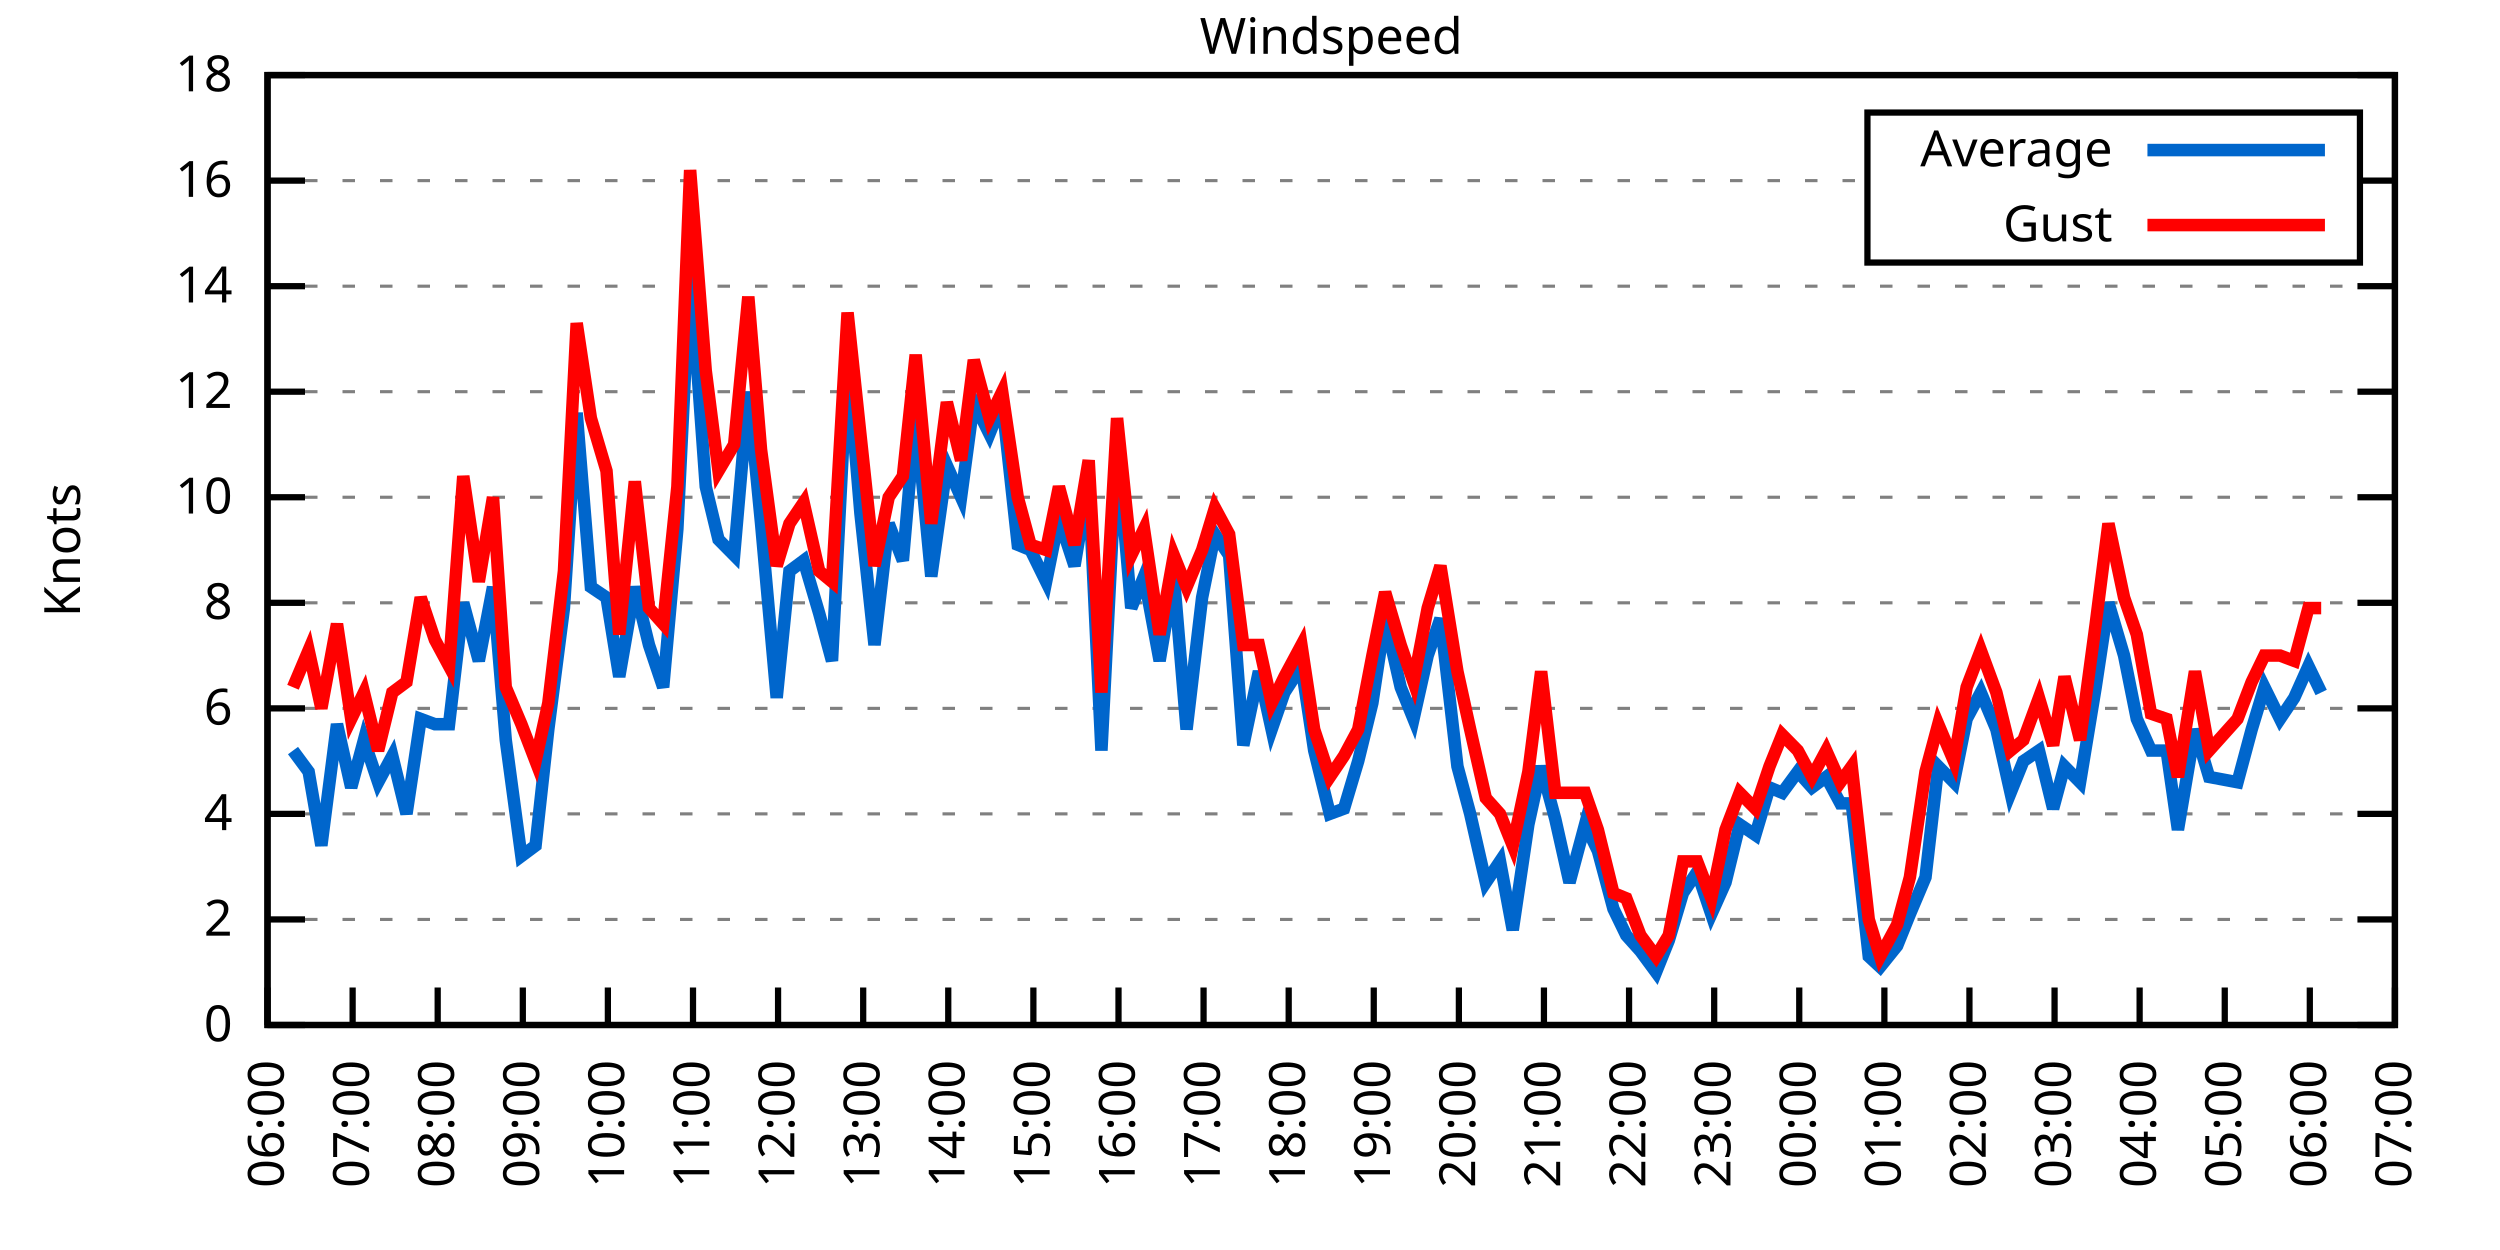
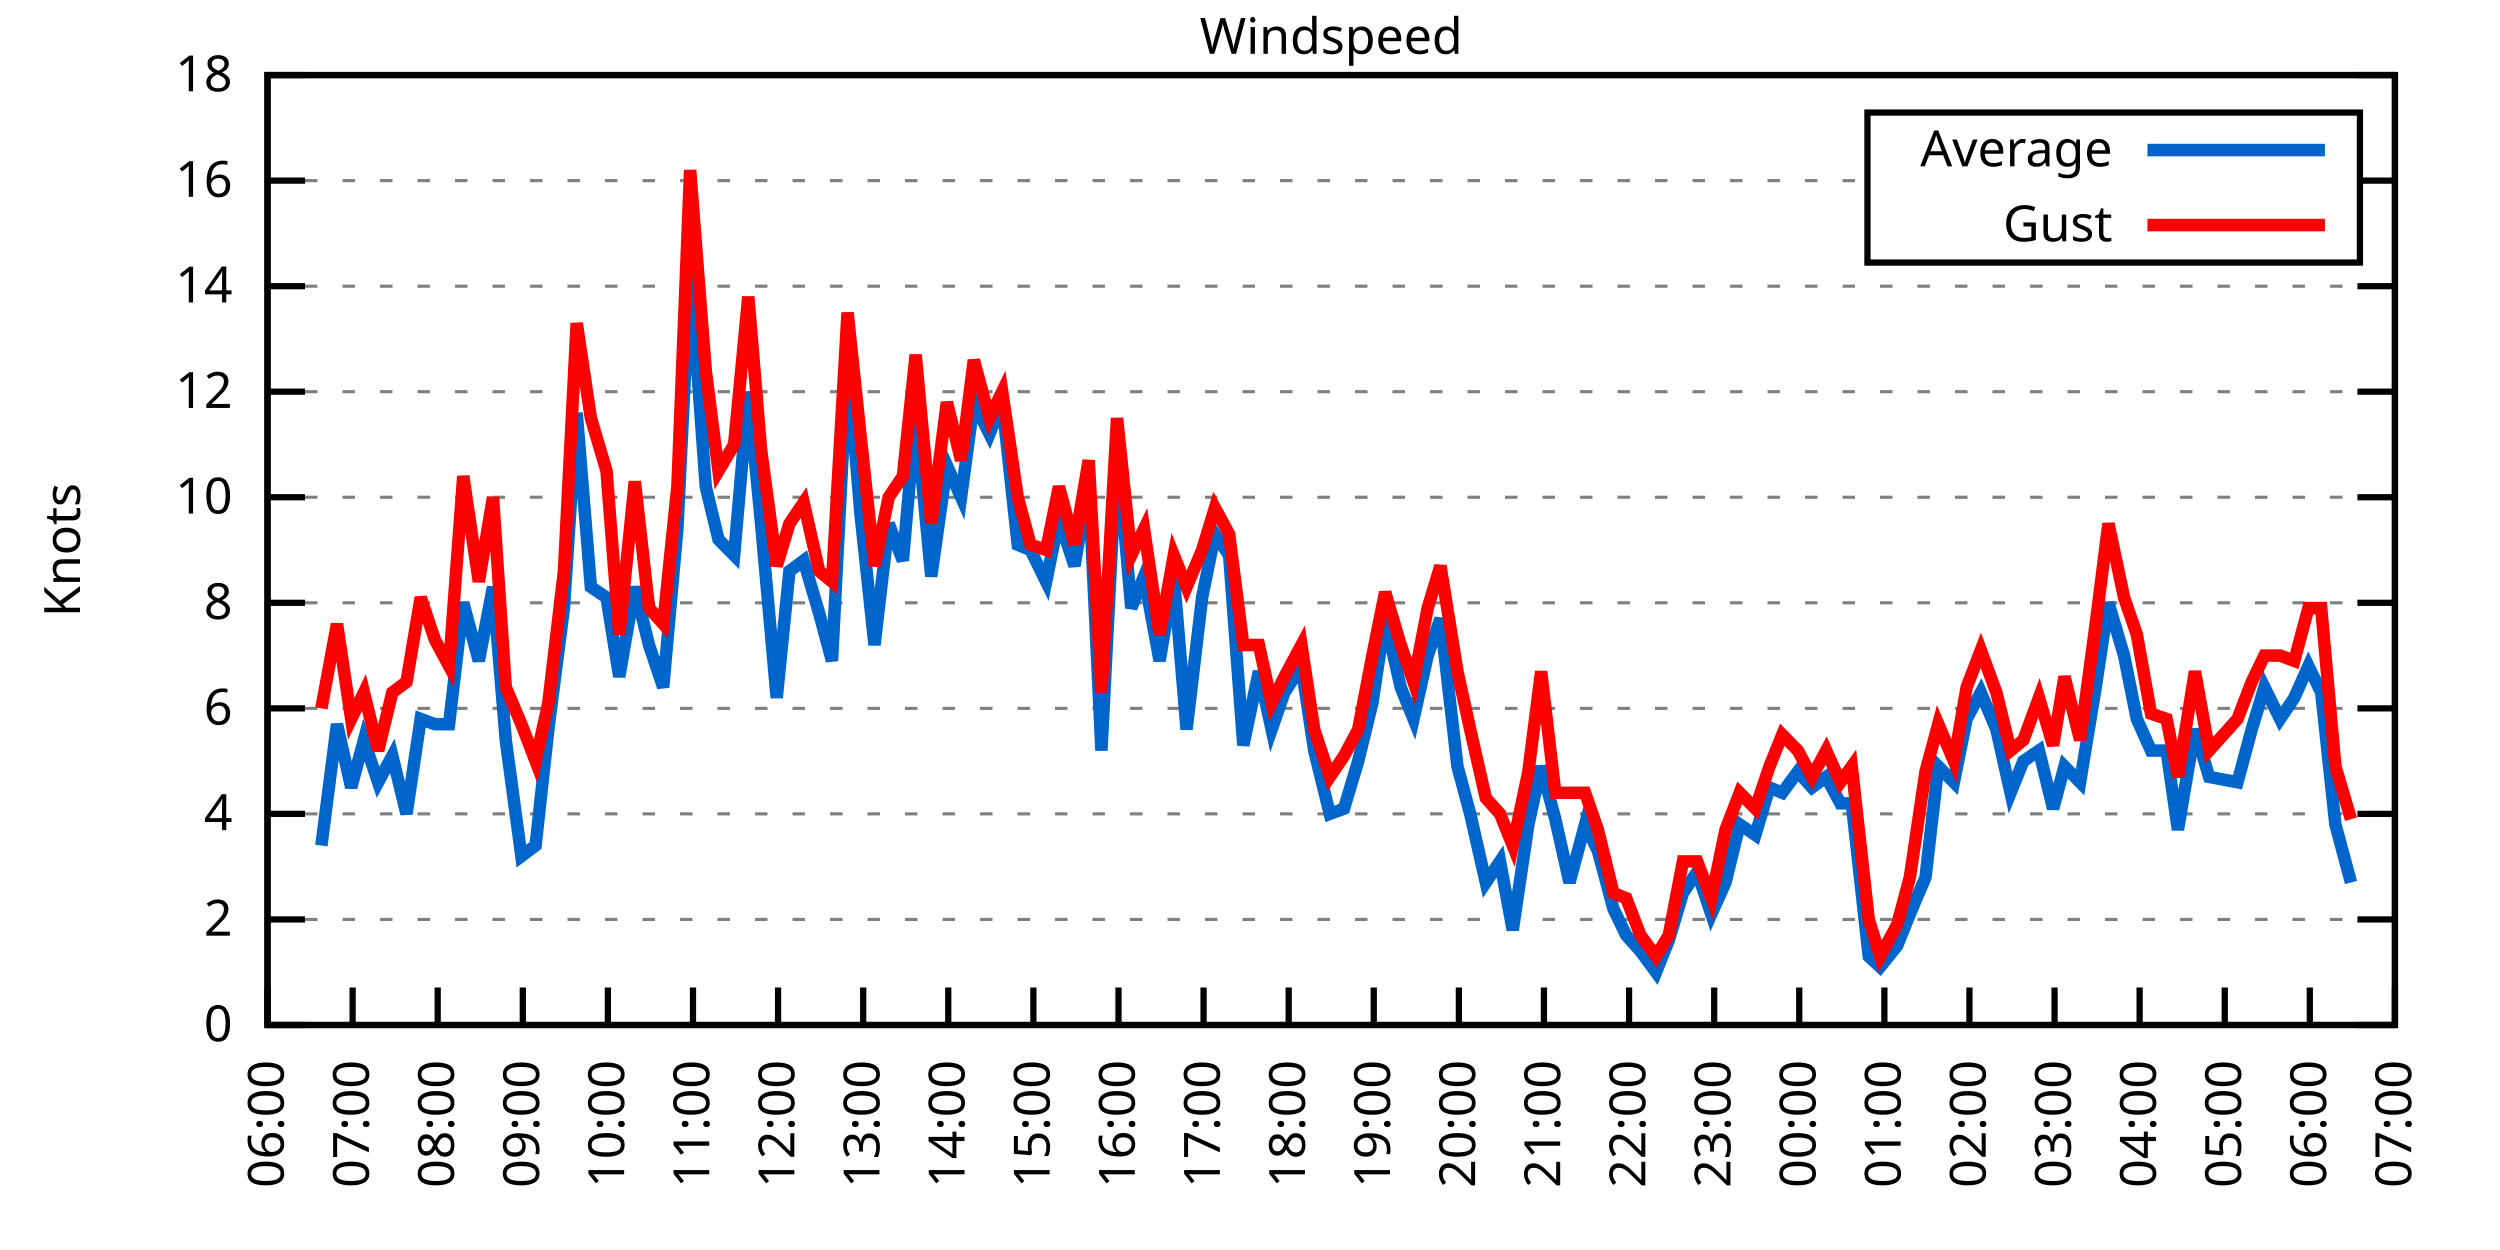
<svg xmlns="http://www.w3.org/2000/svg" xmlns:xlink="http://www.w3.org/1999/xlink" width="400" height="200" viewBox="0 0 400 200">
  <g id="gnuplot_canvas">
    <rect x="0" y="0" width="400" height="200" fill="none" />
    <defs>
      <circle id="gpDot" r="0.5" stroke-width="0.5" stroke="currentColor" />
      <path id="gpPt0" stroke-width="0.333" stroke="currentColor" d="M-1,0 h2 M0,-1 v2" />
      <path id="gpPt1" stroke-width="0.333" stroke="currentColor" d="M-1,-1 L1,1 M1,-1 L-1,1" />
      <path id="gpPt2" stroke-width="0.333" stroke="currentColor" d="M-1,0 L1,0 M0,-1 L0,1 M-1,-1 L1,1 M-1,1 L1,-1" />
      <rect id="gpPt3" stroke-width="0.333" stroke="currentColor" x="-1" y="-1" width="2" height="2" />
      <rect id="gpPt4" stroke-width="0.333" stroke="currentColor" fill="currentColor" x="-1" y="-1" width="2" height="2" />
      <circle id="gpPt5" stroke-width="0.333" stroke="currentColor" cx="0" cy="0" r="1" />
      <use xlink:href="#gpPt5" id="gpPt6" fill="currentColor" stroke="none" />
      <path id="gpPt7" stroke-width="0.333" stroke="currentColor" d="M0,-1.33 L-1.33,0.67 L1.33,0.67 z" />
      <use xlink:href="#gpPt7" id="gpPt8" fill="currentColor" stroke="none" />
      <use xlink:href="#gpPt7" id="gpPt9" stroke="currentColor" transform="rotate(180)" />
      <use xlink:href="#gpPt9" id="gpPt10" fill="currentColor" stroke="none" />
      <use xlink:href="#gpPt3" id="gpPt11" stroke="currentColor" transform="rotate(45)" />
      <use xlink:href="#gpPt11" id="gpPt12" fill="currentColor" stroke="none" />
      <path id="gpPt13" stroke-width="0.333" stroke="currentColor" d="M0,1.330 L1.265,0.411 L0.782,-1.067 L-0.782,-1.076 L-1.265,0.411 z" />
      <use xlink:href="#gpPt13" id="gpPt14" fill="currentColor" stroke="none" />
      <filter id="textbox" filterUnits="objectBoundingBox" x="0" y="0" height="1" width="1">
        <feFlood flood-color="white" flood-opacity="1" result="bgnd" />
        <feComposite in="SourceGraphic" in2="bgnd" operator="atop" />
      </filter>
      <filter id="greybox" filterUnits="objectBoundingBox" x="0" y="0" height="1" width="1">
        <feFlood flood-color="lightgrey" flood-opacity="1" result="grey" />
        <feComposite in="SourceGraphic" in2="grey" operator="atop" />
      </filter>
    </defs>
    <g fill="none" color="white" stroke="currentColor" stroke-width="1.00" stroke-linecap="butt" stroke-linejoin="miter">
</g>
    <g fill="none" color="black" stroke="currentColor" stroke-width="1.00" stroke-linecap="butt" stroke-linejoin="miter">
      <g stroke="none" shape-rendering="crispEdges">
        <polygon fill="rgb(255, 255, 255)" points="42.80,164.00 383.18,164.00 383.18,12.02 42.80,12.02 " />
      </g>
    </g>
    <g fill="none" color="black" stroke="currentColor" stroke-width="1.00" stroke-linecap="butt" stroke-linejoin="miter">
</g>
    <g fill="none" color="black" stroke="black" stroke-width="0.50" stroke-linecap="butt" stroke-linejoin="miter">
</g>
    <g fill="none" color="gray" stroke="currentColor" stroke-width="0.50" stroke-linecap="butt" stroke-linejoin="miter">
      <path stroke="gray" stroke-dasharray="2,4" class="gridline" d="M42.80,164.00 L383.19,164.00  " />
    </g>
    <g fill="none" color="gray" stroke="gray" stroke-width="1.00" stroke-linecap="butt" stroke-linejoin="miter">
</g>
    <g fill="none" color="black" stroke="currentColor" stroke-width="1.00" stroke-linecap="butt" stroke-linejoin="miter">
      <path stroke="black" d="M42.80,164.00 L48.80,164.00 M383.19,164.00 L377.19,164.00  " />
      <g transform="translate(37.20,166.60)" stroke="none" fill="black" font-family="Sans" font-size="8.00" text-anchor="end">
        <text>
          <tspan font-family="Sans"> 0</tspan>
        </text>
      </g>
    </g>
    <g fill="none" color="black" stroke="currentColor" stroke-width="1.00" stroke-linecap="butt" stroke-linejoin="miter">
</g>
    <g fill="none" color="black" stroke="black" stroke-width="0.50" stroke-linecap="butt" stroke-linejoin="miter">
</g>
    <g fill="none" color="gray" stroke="currentColor" stroke-width="0.50" stroke-linecap="butt" stroke-linejoin="miter">
      <path stroke="gray" stroke-dasharray="2,4" class="gridline" d="M42.80,147.11 L383.19,147.11  " />
    </g>
    <g fill="none" color="gray" stroke="gray" stroke-width="1.00" stroke-linecap="butt" stroke-linejoin="miter">
</g>
    <g fill="none" color="black" stroke="currentColor" stroke-width="1.00" stroke-linecap="butt" stroke-linejoin="miter">
      <path stroke="black" d="M42.80,147.11 L48.80,147.11 M383.19,147.11 L377.19,147.11  " />
      <g transform="translate(37.20,149.71)" stroke="none" fill="black" font-family="Sans" font-size="8.00" text-anchor="end">
        <text>
          <tspan font-family="Sans"> 2</tspan>
        </text>
      </g>
    </g>
    <g fill="none" color="black" stroke="currentColor" stroke-width="1.00" stroke-linecap="butt" stroke-linejoin="miter">
</g>
    <g fill="none" color="black" stroke="black" stroke-width="0.50" stroke-linecap="butt" stroke-linejoin="miter">
</g>
    <g fill="none" color="gray" stroke="currentColor" stroke-width="0.50" stroke-linecap="butt" stroke-linejoin="miter">
      <path stroke="gray" stroke-dasharray="2,4" class="gridline" d="M42.80,130.22 L383.19,130.22  " />
    </g>
    <g fill="none" color="gray" stroke="gray" stroke-width="1.00" stroke-linecap="butt" stroke-linejoin="miter">
</g>
    <g fill="none" color="black" stroke="currentColor" stroke-width="1.00" stroke-linecap="butt" stroke-linejoin="miter">
      <path stroke="black" d="M42.80,130.22 L48.80,130.22 M383.19,130.22 L377.19,130.22  " />
      <g transform="translate(37.20,132.82)" stroke="none" fill="black" font-family="Sans" font-size="8.00" text-anchor="end">
        <text>
          <tspan font-family="Sans"> 4</tspan>
        </text>
      </g>
    </g>
    <g fill="none" color="black" stroke="currentColor" stroke-width="1.00" stroke-linecap="butt" stroke-linejoin="miter">
</g>
    <g fill="none" color="black" stroke="black" stroke-width="0.50" stroke-linecap="butt" stroke-linejoin="miter">
</g>
    <g fill="none" color="gray" stroke="currentColor" stroke-width="0.50" stroke-linecap="butt" stroke-linejoin="miter">
      <path stroke="gray" stroke-dasharray="2,4" class="gridline" d="M42.80,113.34 L383.19,113.34  " />
    </g>
    <g fill="none" color="gray" stroke="gray" stroke-width="1.00" stroke-linecap="butt" stroke-linejoin="miter">
</g>
    <g fill="none" color="black" stroke="currentColor" stroke-width="1.00" stroke-linecap="butt" stroke-linejoin="miter">
      <path stroke="black" d="M42.80,113.34 L48.80,113.34 M383.19,113.34 L377.19,113.34  " />
      <g transform="translate(37.20,115.94)" stroke="none" fill="black" font-family="Sans" font-size="8.00" text-anchor="end">
        <text>
          <tspan font-family="Sans"> 6</tspan>
        </text>
      </g>
    </g>
    <g fill="none" color="black" stroke="currentColor" stroke-width="1.00" stroke-linecap="butt" stroke-linejoin="miter">
</g>
    <g fill="none" color="black" stroke="black" stroke-width="0.50" stroke-linecap="butt" stroke-linejoin="miter">
</g>
    <g fill="none" color="gray" stroke="currentColor" stroke-width="0.50" stroke-linecap="butt" stroke-linejoin="miter">
      <path stroke="gray" stroke-dasharray="2,4" class="gridline" d="M42.80,96.45 L383.19,96.45  " />
    </g>
    <g fill="none" color="gray" stroke="gray" stroke-width="1.00" stroke-linecap="butt" stroke-linejoin="miter">
</g>
    <g fill="none" color="black" stroke="currentColor" stroke-width="1.00" stroke-linecap="butt" stroke-linejoin="miter">
      <path stroke="black" d="M42.80,96.45 L48.80,96.45 M383.19,96.45 L377.19,96.45  " />
      <g transform="translate(37.20,99.05)" stroke="none" fill="black" font-family="Sans" font-size="8.00" text-anchor="end">
        <text>
          <tspan font-family="Sans"> 8</tspan>
        </text>
      </g>
    </g>
    <g fill="none" color="black" stroke="currentColor" stroke-width="1.00" stroke-linecap="butt" stroke-linejoin="miter">
</g>
    <g fill="none" color="black" stroke="black" stroke-width="0.50" stroke-linecap="butt" stroke-linejoin="miter">
</g>
    <g fill="none" color="gray" stroke="currentColor" stroke-width="0.50" stroke-linecap="butt" stroke-linejoin="miter">
      <path stroke="gray" stroke-dasharray="2,4" class="gridline" d="M42.80,79.56 L383.19,79.56  " />
    </g>
    <g fill="none" color="gray" stroke="gray" stroke-width="1.00" stroke-linecap="butt" stroke-linejoin="miter">
</g>
    <g fill="none" color="black" stroke="currentColor" stroke-width="1.00" stroke-linecap="butt" stroke-linejoin="miter">
      <path stroke="black" d="M42.80,79.56 L48.80,79.56 M383.19,79.56 L377.19,79.56  " />
      <g transform="translate(37.20,82.16)" stroke="none" fill="black" font-family="Sans" font-size="8.00" text-anchor="end">
        <text>
          <tspan font-family="Sans"> 10</tspan>
        </text>
      </g>
    </g>
    <g fill="none" color="black" stroke="currentColor" stroke-width="1.00" stroke-linecap="butt" stroke-linejoin="miter">
</g>
    <g fill="none" color="black" stroke="black" stroke-width="0.50" stroke-linecap="butt" stroke-linejoin="miter">
</g>
    <g fill="none" color="gray" stroke="currentColor" stroke-width="0.50" stroke-linecap="butt" stroke-linejoin="miter">
      <path stroke="gray" stroke-dasharray="2,4" class="gridline" d="M42.80,62.67 L383.19,62.67  " />
    </g>
    <g fill="none" color="gray" stroke="gray" stroke-width="1.00" stroke-linecap="butt" stroke-linejoin="miter">
</g>
    <g fill="none" color="black" stroke="currentColor" stroke-width="1.00" stroke-linecap="butt" stroke-linejoin="miter">
      <path stroke="black" d="M42.80,62.67 L48.80,62.67 M383.19,62.67 L377.19,62.67  " />
      <g transform="translate(37.20,65.27)" stroke="none" fill="black" font-family="Sans" font-size="8.00" text-anchor="end">
        <text>
          <tspan font-family="Sans"> 12</tspan>
        </text>
      </g>
    </g>
    <g fill="none" color="black" stroke="currentColor" stroke-width="1.00" stroke-linecap="butt" stroke-linejoin="miter">
</g>
    <g fill="none" color="black" stroke="black" stroke-width="0.50" stroke-linecap="butt" stroke-linejoin="miter">
</g>
    <g fill="none" color="gray" stroke="currentColor" stroke-width="0.50" stroke-linecap="butt" stroke-linejoin="miter">
      <path stroke="gray" stroke-dasharray="2,4" class="gridline" d="M42.80,45.79 L383.19,45.79  " />
    </g>
    <g fill="none" color="gray" stroke="gray" stroke-width="1.00" stroke-linecap="butt" stroke-linejoin="miter">
</g>
    <g fill="none" color="black" stroke="currentColor" stroke-width="1.00" stroke-linecap="butt" stroke-linejoin="miter">
      <path stroke="black" d="M42.80,45.79 L48.80,45.79 M383.19,45.79 L377.19,45.79  " />
      <g transform="translate(37.20,48.39)" stroke="none" fill="black" font-family="Sans" font-size="8.00" text-anchor="end">
        <text>
          <tspan font-family="Sans"> 14</tspan>
        </text>
      </g>
    </g>
    <g fill="none" color="black" stroke="currentColor" stroke-width="1.00" stroke-linecap="butt" stroke-linejoin="miter">
</g>
    <g fill="none" color="black" stroke="black" stroke-width="0.50" stroke-linecap="butt" stroke-linejoin="miter">
</g>
    <g fill="none" color="gray" stroke="currentColor" stroke-width="0.50" stroke-linecap="butt" stroke-linejoin="miter">
      <path stroke="gray" stroke-dasharray="2,4" class="gridline" d="M42.80,28.90 L298.79,28.90 M377.59,28.90 L383.19,28.90  " />
    </g>
    <g fill="none" color="gray" stroke="gray" stroke-width="1.00" stroke-linecap="butt" stroke-linejoin="miter">
</g>
    <g fill="none" color="black" stroke="currentColor" stroke-width="1.00" stroke-linecap="butt" stroke-linejoin="miter">
      <path stroke="black" d="M42.80,28.90 L48.80,28.90 M383.19,28.90 L377.19,28.90  " />
      <g transform="translate(37.20,31.50)" stroke="none" fill="black" font-family="Sans" font-size="8.00" text-anchor="end">
        <text>
          <tspan font-family="Sans"> 16</tspan>
        </text>
      </g>
    </g>
    <g fill="none" color="black" stroke="currentColor" stroke-width="1.00" stroke-linecap="butt" stroke-linejoin="miter">
</g>
    <g fill="none" color="black" stroke="black" stroke-width="0.50" stroke-linecap="butt" stroke-linejoin="miter">
</g>
    <g fill="none" color="gray" stroke="currentColor" stroke-width="0.50" stroke-linecap="butt" stroke-linejoin="miter">
      <path stroke="gray" stroke-dasharray="2,4" class="gridline" d="M42.80,12.01 L383.19,12.01  " />
    </g>
    <g fill="none" color="gray" stroke="gray" stroke-width="1.00" stroke-linecap="butt" stroke-linejoin="miter">
</g>
    <g fill="none" color="black" stroke="currentColor" stroke-width="1.00" stroke-linecap="butt" stroke-linejoin="miter">
      <path stroke="black" d="M42.80,12.01 L48.80,12.01 M383.19,12.01 L377.19,12.01  " />
      <g transform="translate(37.20,14.61)" stroke="none" fill="black" font-family="Sans" font-size="8.00" text-anchor="end">
        <text>
          <tspan font-family="Sans"> 18</tspan>
        </text>
      </g>
    </g>
    <g fill="none" color="black" stroke="currentColor" stroke-width="1.00" stroke-linecap="butt" stroke-linejoin="miter">
      <path stroke="black" d="M42.80,164.00 L42.80,158.00  " />
      <g transform="translate(45.40,169.60) rotate(270.00)" stroke="none" fill="black" font-family="Sans" font-size="8.00" text-anchor="end">
        <text>
          <tspan font-family="Sans">06:00</tspan>
        </text>
      </g>
    </g>
    <g fill="none" color="black" stroke="currentColor" stroke-width="1.00" stroke-linecap="butt" stroke-linejoin="miter">
      <path stroke="black" d="M56.42,164.00 L56.42,158.00  " />
      <g transform="translate(59.02,169.60) rotate(270.00)" stroke="none" fill="black" font-family="Sans" font-size="8.00" text-anchor="end">
        <text>
          <tspan font-family="Sans">07:00</tspan>
        </text>
      </g>
    </g>
    <g fill="none" color="black" stroke="currentColor" stroke-width="1.00" stroke-linecap="butt" stroke-linejoin="miter">
      <path stroke="black" d="M70.03,164.00 L70.03,158.00  " />
      <g transform="translate(72.63,169.60) rotate(270.00)" stroke="none" fill="black" font-family="Sans" font-size="8.00" text-anchor="end">
        <text>
          <tspan font-family="Sans">08:00</tspan>
        </text>
      </g>
    </g>
    <g fill="none" color="black" stroke="currentColor" stroke-width="1.00" stroke-linecap="butt" stroke-linejoin="miter">
      <path stroke="black" d="M83.65,164.00 L83.65,158.00  " />
      <g transform="translate(86.25,169.60) rotate(270.00)" stroke="none" fill="black" font-family="Sans" font-size="8.00" text-anchor="end">
        <text>
          <tspan font-family="Sans">09:00</tspan>
        </text>
      </g>
    </g>
    <g fill="none" color="black" stroke="currentColor" stroke-width="1.00" stroke-linecap="butt" stroke-linejoin="miter">
      <path stroke="black" d="M97.26,164.00 L97.26,158.00  " />
      <g transform="translate(99.86,169.60) rotate(270.00)" stroke="none" fill="black" font-family="Sans" font-size="8.00" text-anchor="end">
        <text>
          <tspan font-family="Sans">10:00</tspan>
        </text>
      </g>
    </g>
    <g fill="none" color="black" stroke="currentColor" stroke-width="1.00" stroke-linecap="butt" stroke-linejoin="miter">
      <path stroke="black" d="M110.88,164.00 L110.88,158.00  " />
      <g transform="translate(113.48,169.60) rotate(270.00)" stroke="none" fill="black" font-family="Sans" font-size="8.00" text-anchor="end">
        <text>
          <tspan font-family="Sans">11:00</tspan>
        </text>
      </g>
    </g>
    <g fill="none" color="black" stroke="currentColor" stroke-width="1.00" stroke-linecap="butt" stroke-linejoin="miter">
      <path stroke="black" d="M124.49,164.00 L124.49,158.00  " />
      <g transform="translate(127.09,169.60) rotate(270.00)" stroke="none" fill="black" font-family="Sans" font-size="8.00" text-anchor="end">
        <text>
          <tspan font-family="Sans">12:00</tspan>
        </text>
      </g>
    </g>
    <g fill="none" color="black" stroke="currentColor" stroke-width="1.00" stroke-linecap="butt" stroke-linejoin="miter">
      <path stroke="black" d="M138.11,164.00 L138.11,158.00  " />
      <g transform="translate(140.71,169.60) rotate(270.00)" stroke="none" fill="black" font-family="Sans" font-size="8.00" text-anchor="end">
        <text>
          <tspan font-family="Sans">13:00</tspan>
        </text>
      </g>
    </g>
    <g fill="none" color="black" stroke="currentColor" stroke-width="1.00" stroke-linecap="butt" stroke-linejoin="miter">
      <path stroke="black" d="M151.72,164.00 L151.72,158.00  " />
      <g transform="translate(154.32,169.60) rotate(270.00)" stroke="none" fill="black" font-family="Sans" font-size="8.00" text-anchor="end">
        <text>
          <tspan font-family="Sans">14:00</tspan>
        </text>
      </g>
    </g>
    <g fill="none" color="black" stroke="currentColor" stroke-width="1.00" stroke-linecap="butt" stroke-linejoin="miter">
      <path stroke="black" d="M165.34,164.00 L165.34,158.00  " />
      <g transform="translate(167.94,169.60) rotate(270.00)" stroke="none" fill="black" font-family="Sans" font-size="8.00" text-anchor="end">
        <text>
          <tspan font-family="Sans">15:00</tspan>
        </text>
      </g>
    </g>
    <g fill="none" color="black" stroke="currentColor" stroke-width="1.00" stroke-linecap="butt" stroke-linejoin="miter">
      <path stroke="black" d="M178.96,164.00 L178.96,158.00  " />
      <g transform="translate(181.56,169.60) rotate(270.00)" stroke="none" fill="black" font-family="Sans" font-size="8.00" text-anchor="end">
        <text>
          <tspan font-family="Sans">16:00</tspan>
        </text>
      </g>
    </g>
    <g fill="none" color="black" stroke="currentColor" stroke-width="1.00" stroke-linecap="butt" stroke-linejoin="miter">
      <path stroke="black" d="M192.57,164.00 L192.57,158.00  " />
      <g transform="translate(195.17,169.60) rotate(270.00)" stroke="none" fill="black" font-family="Sans" font-size="8.00" text-anchor="end">
        <text>
          <tspan font-family="Sans">17:00</tspan>
        </text>
      </g>
    </g>
    <g fill="none" color="black" stroke="currentColor" stroke-width="1.00" stroke-linecap="butt" stroke-linejoin="miter">
      <path stroke="black" d="M206.19,164.00 L206.19,158.00  " />
      <g transform="translate(208.79,169.60) rotate(270.00)" stroke="none" fill="black" font-family="Sans" font-size="8.00" text-anchor="end">
        <text>
          <tspan font-family="Sans">18:00</tspan>
        </text>
      </g>
    </g>
    <g fill="none" color="black" stroke="currentColor" stroke-width="1.00" stroke-linecap="butt" stroke-linejoin="miter">
      <path stroke="black" d="M219.80,164.00 L219.80,158.00  " />
      <g transform="translate(222.40,169.60) rotate(270.00)" stroke="none" fill="black" font-family="Sans" font-size="8.00" text-anchor="end">
        <text>
          <tspan font-family="Sans">19:00</tspan>
        </text>
      </g>
    </g>
    <g fill="none" color="black" stroke="currentColor" stroke-width="1.00" stroke-linecap="butt" stroke-linejoin="miter">
      <path stroke="black" d="M233.42,164.00 L233.42,158.00  " />
      <g transform="translate(236.02,169.60) rotate(270.00)" stroke="none" fill="black" font-family="Sans" font-size="8.00" text-anchor="end">
        <text>
          <tspan font-family="Sans">20:00</tspan>
        </text>
      </g>
    </g>
    <g fill="none" color="black" stroke="currentColor" stroke-width="1.00" stroke-linecap="butt" stroke-linejoin="miter">
      <path stroke="black" d="M247.03,164.00 L247.03,158.00  " />
      <g transform="translate(249.63,169.60) rotate(270.00)" stroke="none" fill="black" font-family="Sans" font-size="8.00" text-anchor="end">
        <text>
          <tspan font-family="Sans">21:00</tspan>
        </text>
      </g>
    </g>
    <g fill="none" color="black" stroke="currentColor" stroke-width="1.00" stroke-linecap="butt" stroke-linejoin="miter">
      <path stroke="black" d="M260.65,164.00 L260.65,158.00  " />
      <g transform="translate(263.25,169.60) rotate(270.00)" stroke="none" fill="black" font-family="Sans" font-size="8.00" text-anchor="end">
        <text>
          <tspan font-family="Sans">22:00</tspan>
        </text>
      </g>
    </g>
    <g fill="none" color="black" stroke="currentColor" stroke-width="1.00" stroke-linecap="butt" stroke-linejoin="miter">
      <path stroke="black" d="M274.27,164.00 L274.27,158.00  " />
      <g transform="translate(276.87,169.60) rotate(270.00)" stroke="none" fill="black" font-family="Sans" font-size="8.00" text-anchor="end">
        <text>
          <tspan font-family="Sans">23:00</tspan>
        </text>
      </g>
    </g>
    <g fill="none" color="black" stroke="currentColor" stroke-width="1.00" stroke-linecap="butt" stroke-linejoin="miter">
      <path stroke="black" d="M287.88,164.00 L287.88,158.00  " />
      <g transform="translate(290.48,169.60) rotate(270.00)" stroke="none" fill="black" font-family="Sans" font-size="8.00" text-anchor="end">
        <text>
          <tspan font-family="Sans">00:00</tspan>
        </text>
      </g>
    </g>
    <g fill="none" color="black" stroke="currentColor" stroke-width="1.00" stroke-linecap="butt" stroke-linejoin="miter">
      <path stroke="black" d="M301.50,164.00 L301.50,158.00  " />
      <g transform="translate(304.10,169.60) rotate(270.00)" stroke="none" fill="black" font-family="Sans" font-size="8.00" text-anchor="end">
        <text>
          <tspan font-family="Sans">01:00</tspan>
        </text>
      </g>
    </g>
    <g fill="none" color="black" stroke="currentColor" stroke-width="1.00" stroke-linecap="butt" stroke-linejoin="miter">
      <path stroke="black" d="M315.11,164.00 L315.11,158.00  " />
      <g transform="translate(317.71,169.60) rotate(270.00)" stroke="none" fill="black" font-family="Sans" font-size="8.00" text-anchor="end">
        <text>
          <tspan font-family="Sans">02:00</tspan>
        </text>
      </g>
    </g>
    <g fill="none" color="black" stroke="currentColor" stroke-width="1.00" stroke-linecap="butt" stroke-linejoin="miter">
      <path stroke="black" d="M328.73,164.00 L328.73,158.00  " />
      <g transform="translate(331.33,169.60) rotate(270.00)" stroke="none" fill="black" font-family="Sans" font-size="8.00" text-anchor="end">
        <text>
          <tspan font-family="Sans">03:00</tspan>
        </text>
      </g>
    </g>
    <g fill="none" color="black" stroke="currentColor" stroke-width="1.00" stroke-linecap="butt" stroke-linejoin="miter">
      <path stroke="black" d="M342.34,164.00 L342.34,158.00  " />
      <g transform="translate(344.94,169.60) rotate(270.00)" stroke="none" fill="black" font-family="Sans" font-size="8.00" text-anchor="end">
        <text>
          <tspan font-family="Sans">04:00</tspan>
        </text>
      </g>
    </g>
    <g fill="none" color="black" stroke="currentColor" stroke-width="1.00" stroke-linecap="butt" stroke-linejoin="miter">
      <path stroke="black" d="M355.96,164.00 L355.96,158.00  " />
      <g transform="translate(358.56,169.60) rotate(270.00)" stroke="none" fill="black" font-family="Sans" font-size="8.00" text-anchor="end">
        <text>
          <tspan font-family="Sans">05:00</tspan>
        </text>
      </g>
    </g>
    <g fill="none" color="black" stroke="currentColor" stroke-width="1.00" stroke-linecap="butt" stroke-linejoin="miter">
      <path stroke="black" d="M369.57,164.00 L369.57,158.00  " />
      <g transform="translate(372.17,169.60) rotate(270.00)" stroke="none" fill="black" font-family="Sans" font-size="8.00" text-anchor="end">
        <text>
          <tspan font-family="Sans">06:00</tspan>
        </text>
      </g>
    </g>
    <g fill="none" color="black" stroke="currentColor" stroke-width="1.00" stroke-linecap="butt" stroke-linejoin="miter">
      <path stroke="black" d="M383.19,164.00 L383.19,158.00  " />
      <g transform="translate(385.79,169.60) rotate(270.00)" stroke="none" fill="black" font-family="Sans" font-size="8.00" text-anchor="end">
        <text>
          <tspan font-family="Sans">07:00</tspan>
        </text>
      </g>
    </g>
    <g fill="none" color="black" stroke="currentColor" stroke-width="1.00" stroke-linecap="butt" stroke-linejoin="miter">
</g>
    <g fill="none" color="black" stroke="currentColor" stroke-width="1.00" stroke-linecap="butt" stroke-linejoin="miter">
      <path stroke="black" d="M42.80,12.01 L42.80,164.00 L383.19,164.00 L383.19,12.01 L42.80,12.01 Z  " />
    </g>
    <g fill="none" color="black" stroke="currentColor" stroke-width="1.00" stroke-linecap="butt" stroke-linejoin="miter">
</g>
    <g fill="none" color="black" stroke="currentColor" stroke-width="1.00" stroke-linecap="butt" stroke-linejoin="miter">
      <path stroke="black" d="M298.79,42.01 L298.79,18.01 L377.59,18.01 L377.59,42.01 L298.79,42.01 Z  " />
    </g>
    <g id="Windspeed_plot_1">
      <g fill="none" color="white" stroke="black" stroke-width="2.00" stroke-linecap="butt" stroke-linejoin="miter">
</g>
      <g fill="none" color="black" stroke="currentColor" stroke-width="2.00" stroke-linecap="butt" stroke-linejoin="miter">
        <g transform="translate(337.99,26.61)" stroke="none" fill="black" font-family="Sans" font-size="8.00" text-anchor="end">
          <text>
            <tspan font-family="Sans">Average</tspan>
          </text>
        </g>
      </g>
      <g fill="none" color="black" stroke="currentColor" stroke-width="2.00" stroke-linecap="butt" stroke-linejoin="miter">
-         <path stroke="rgb(  0, 102, 204)" d="M343.59,24.01 L371.99,24.01 M46.88,120.09 L49.38,123.47 L51.42,135.29 L53.92,115.87 L56.19,126.00 L58.23,118.40   L60.50,125.16 L62.77,120.94 L65.04,130.22 L67.31,115.03 L69.58,115.87 L71.85,115.87 L74.12,96.45 L76.61,105.74   L78.88,93.92 L80.92,118.40 L83.42,136.98 L85.69,135.29 L87.73,116.71 L90.23,97.29 L92.27,66.05 L94.54,93.92   L97.04,95.60 L99.08,108.27 L101.57,93.92 L103.84,103.20 L106.11,109.96 L108.38,84.63 L110.42,43.25 L112.92,77.87   L114.96,86.32 L117.46,88.85 L119.73,62.67 L121.77,83.78 L124.27,111.65 L126.31,91.38 L128.58,89.69 L131.07,98.14   L133.12,105.74 L135.61,57.61 L137.66,82.09 L139.92,103.20 L142.19,83.78 L144.46,89.69 L146.51,66.05 L149.00,92.23   L151.50,74.49 L153.77,79.56 L155.81,64.36 L158.31,69.43 L160.35,64.36 L162.84,87.16 L164.89,88.00 L167.38,93.07   L169.43,82.94 L171.92,90.54 L174.19,77.03 L176.23,120.09 L178.73,71.12 L181.00,97.29 L183.04,92.23 L185.54,105.74   L187.81,92.23 L189.85,116.71 L192.34,95.60 L194.39,85.47 L196.66,88.85 L198.93,119.25 L201.42,107.43 L203.46,116.71   L205.51,110.80 L208.23,106.58 L210.27,120.09 L212.77,130.22 L215.04,129.38 L217.31,121.78 L219.58,112.49 L221.62,98.98   L224.11,109.96 L226.16,115.03 L228.43,104.89 L230.47,98.98 L233.19,122.62 L235.23,130.22 L237.73,141.20 L240.00,137.82   L242.04,148.80 L244.54,131.91 L246.58,122.62 L248.85,131.07 L251.12,141.20 L253.61,131.91 L255.66,136.14 L258.15,145.42   L260.20,149.65 L262.47,152.18 L264.96,155.56 L267.00,150.49 L269.27,142.89 L271.54,139.51 L273.81,146.27 L276.08,141.20   L278.35,131.91 L280.85,133.60 L283.12,126.00 L285.16,126.85 L287.65,123.47 L289.92,126.00 L292.19,124.31 L294.46,128.54   L296.28,128.54 L299.00,153.02 L300.82,154.71 L303.54,151.33 L305.58,146.27 L308.08,140.36 L310.12,122.62 L312.62,125.16   L314.66,115.03 L316.93,110.80 L319.42,116.71 L321.69,126.85 L323.74,121.78 L326.23,120.09 L328.50,129.38 L330.32,122.62   L332.81,125.16 L335.31,109.96 L337.35,96.45 L339.85,104.89 L341.89,115.03 L344.16,120.09 L346.65,120.09 L348.47,132.76   L351.19,116.71 L353.46,124.31 L358.00,125.16 L360.27,116.71 L362.31,109.96 L364.81,115.03 L367.08,111.65 L369.35,106.58   L371.39,110.80  " />
+         <path stroke="rgb(  0, 102, 204)" d="M343.59,24.01 L371.99,24.01 M51.42,135.29 L53.92,115.87 L56.19,126.00 L58.23,118.40 L60.50,125.16 L62.77,120.94   L65.04,130.22 L67.31,115.03 L69.58,115.87 L71.85,115.87 L74.12,96.45 L76.61,105.74 L78.88,93.92 L80.92,118.40   L83.42,136.98 L85.69,135.29 L87.73,116.71 L90.23,97.29 L92.27,66.05 L94.54,93.92 L97.04,95.60 L99.08,108.27   L101.57,93.92 L103.84,103.20 L106.11,109.96 L108.38,84.63 L110.42,43.25 L112.92,77.87 L114.96,86.32 L117.46,88.85   L119.73,62.67 L121.77,83.78 L124.27,111.65 L126.31,91.38 L128.58,89.69 L131.07,98.14 L133.12,105.74 L135.61,57.61   L137.66,82.09 L139.92,103.20 L142.19,83.78 L144.46,89.69 L146.51,66.05 L149.00,92.23 L151.50,74.49 L153.77,79.56   L155.81,64.36 L158.31,69.43 L160.35,64.36 L162.84,87.16 L164.89,88.00 L167.38,93.07 L169.43,82.94 L171.92,90.54   L174.19,77.03 L176.23,120.09 L178.73,71.12 L181.00,97.29 L183.04,92.23 L185.54,105.74 L187.81,92.23 L189.85,116.71   L192.34,95.60 L194.39,85.47 L196.66,88.85 L198.93,119.25 L201.42,107.43 L203.46,116.71 L205.51,110.80 L208.23,106.58   L210.27,120.09 L212.77,130.22 L215.04,129.38 L217.31,121.78 L219.58,112.49 L221.62,98.98 L224.11,109.96 L226.16,115.03   L228.43,104.89 L230.47,98.98 L233.19,122.62 L235.23,130.22 L237.73,141.20 L240.00,137.82 L242.04,148.80 L244.54,131.91   L246.58,122.62 L248.85,131.07 L251.12,141.20 L253.61,131.91 L255.66,136.14 L258.15,145.42 L260.20,149.65 L262.47,152.18   L264.96,155.56 L267.00,150.49 L269.27,142.89 L271.54,139.51 L273.81,146.27 L276.08,141.20 L278.35,131.91 L280.85,133.60   L283.12,126.00 L285.16,126.85 L287.65,123.47 L289.92,126.00 L292.19,124.31 L294.46,128.54 L296.28,128.54 L299.00,153.02   L300.82,154.71 L303.54,151.33 L305.58,146.27 L308.08,140.36 L310.12,122.62 L312.62,125.16 L314.66,115.03 L316.93,110.80   L319.42,116.71 L321.69,126.85 L323.74,121.78 L326.23,120.09 L328.50,129.38 L330.32,122.62 L332.81,125.16 L335.31,109.96   L337.35,96.45 L339.85,104.89 L341.89,115.03 L344.16,120.09 L346.65,120.09 L348.47,132.76 L351.19,116.71 L353.46,124.31   L358.00,125.16 L360.27,116.71 L362.31,109.96 L364.81,115.03 L367.08,111.65 L369.35,106.58 L371.39,110.80 L373.66,131.91   L376.16,141.20  " />
      </g>
    </g>
    <g id="Windspeed_plot_2">
      <g fill="none" color="black" stroke="currentColor" stroke-width="2.00" stroke-linecap="butt" stroke-linejoin="miter">
        <g transform="translate(337.99,38.61)" stroke="none" fill="black" font-family="Sans" font-size="8.00" text-anchor="end">
          <text>
            <tspan font-family="Sans">Gust</tspan>
          </text>
        </g>
      </g>
      <g fill="none" color="black" stroke="currentColor" stroke-width="2.00" stroke-linecap="butt" stroke-linejoin="miter">
-         <path stroke="rgb(255,   0,   0)" d="M343.59,36.01 L371.99,36.01 M46.88,109.96 L49.38,104.05 L51.42,113.34 L53.92,99.83 L56.19,115.03 L58.23,110.80   L60.50,120.09 L62.77,110.80 L65.04,109.11 L67.31,95.60 L69.58,102.36 L71.85,106.58 L74.12,76.18 L76.61,93.07   L78.88,79.56 L80.92,109.96 L83.42,115.87 L85.69,121.78 L87.73,112.49 L90.23,91.38 L92.27,51.70 L94.54,66.90   L97.04,75.34 L99.08,101.52 L101.57,77.03 L103.84,97.29 L106.11,99.83 L108.38,77.87 L110.42,27.21 L112.92,59.30   L114.96,75.34 L117.46,71.12 L119.73,47.47 L121.77,71.96 L124.27,90.54 L126.31,83.78 L128.58,80.41 L131.07,91.38   L133.12,93.07 L135.61,50.01 L137.66,69.43 L139.92,90.54 L142.19,79.56 L144.46,76.18 L146.51,56.76 L149.00,83.78   L151.50,64.36 L153.77,73.65 L155.81,57.61 L158.31,66.90 L160.35,62.67 L162.84,79.56 L164.89,87.16 L167.38,88.00   L169.43,77.87 L171.92,87.16 L174.19,73.65 L176.23,110.80 L178.73,66.90 L181.00,88.85 L183.04,84.63 L185.54,101.52   L187.81,88.85 L189.85,93.92 L192.34,88.00 L194.39,81.25 L196.66,85.47 L198.93,103.20 L201.42,103.20 L203.46,112.49   L205.51,108.27 L208.23,103.20 L210.27,116.71 L212.77,124.31 L215.04,120.94 L217.31,116.71 L219.58,104.89 L221.62,94.76   L224.11,103.20 L226.16,109.11 L228.43,97.29 L230.47,90.54 L233.19,107.43 L235.23,116.71 L237.73,127.69 L240.00,130.22   L242.04,135.29 L244.54,123.47 L246.58,107.43 L248.85,126.85 L251.12,126.85 L253.61,126.85 L255.66,132.76 L258.15,142.89   L260.20,143.73 L262.47,149.65 L264.96,153.02 L267.00,149.65 L269.27,137.82 L271.54,137.82 L273.81,143.73 L276.08,132.76   L278.35,126.85 L280.85,129.38 L283.12,122.62 L285.16,117.56 L287.65,120.09 L289.92,124.31 L292.19,120.09 L294.46,125.16   L296.28,122.62 L299.00,147.11 L300.82,153.02 L303.54,147.96 L305.58,140.36 L308.08,123.47 L310.12,115.87 L312.62,121.78   L314.66,109.96 L316.93,104.05 L319.42,110.80 L321.69,120.09 L323.74,118.40 L326.23,111.65 L328.50,119.25 L330.32,108.27   L332.81,118.40 L335.31,99.83 L337.35,83.78 L339.85,95.60 L341.89,101.52 L344.16,114.18 L346.65,115.03 L348.47,124.31   L351.19,107.43 L353.46,120.09 L358.00,115.03 L360.27,109.11 L362.31,104.89 L364.81,104.89 L367.08,105.74 L369.35,97.29   L371.39,97.29  " />
+         <path stroke="rgb(255,   0,   0)" d="M343.59,36.01 L371.99,36.01 M51.42,113.34 L53.92,99.83 L56.19,115.03 L58.23,110.80 L60.50,120.09 L62.77,110.80   L65.04,109.11 L67.31,95.60 L69.58,102.36 L71.85,106.58 L74.12,76.18 L76.61,93.07 L78.88,79.56 L80.92,109.96   L83.42,115.87 L85.69,121.78 L87.73,112.49 L90.23,91.38 L92.27,51.70 L94.54,66.90 L97.04,75.34 L99.08,101.52   L101.57,77.03 L103.84,97.29 L106.11,99.83 L108.38,77.87 L110.42,27.21 L112.92,59.30 L114.96,75.34 L117.46,71.12   L119.73,47.47 L121.77,71.96 L124.27,90.54 L126.31,83.78 L128.58,80.41 L131.07,91.38 L133.12,93.07 L135.61,50.01   L137.66,69.43 L139.92,90.54 L142.19,79.56 L144.46,76.18 L146.51,56.76 L149.00,83.78 L151.50,64.36 L153.77,73.65   L155.81,57.61 L158.31,66.90 L160.35,62.67 L162.84,79.56 L164.89,87.16 L167.38,88.00 L169.43,77.87 L171.92,87.16   L174.19,73.65 L176.23,110.80 L178.73,66.90 L181.00,88.85 L183.04,84.63 L185.54,101.52 L187.81,88.85 L189.85,93.92   L192.34,88.00 L194.39,81.25 L196.66,85.47 L198.93,103.20 L201.42,103.20 L203.46,112.49 L205.51,108.27 L208.23,103.20   L210.27,116.71 L212.77,124.31 L215.04,120.94 L217.31,116.71 L219.58,104.89 L221.62,94.76 L224.11,103.20 L226.16,109.11   L228.43,97.29 L230.47,90.54 L233.19,107.43 L235.23,116.71 L237.73,127.69 L240.00,130.22 L242.04,135.29 L244.54,123.47   L246.58,107.43 L248.85,126.85 L251.12,126.85 L253.61,126.85 L255.66,132.76 L258.15,142.89 L260.20,143.73 L262.47,149.65   L264.96,153.02 L267.00,149.65 L269.27,137.82 L271.54,137.82 L273.81,143.73 L276.08,132.76 L278.35,126.85 L280.85,129.38   L283.12,122.62 L285.16,117.56 L287.65,120.09 L289.92,124.31 L292.19,120.09 L294.46,125.16 L296.28,122.62 L299.00,147.11   L300.82,153.02 L303.54,147.96 L305.58,140.36 L308.08,123.47 L310.12,115.87 L312.62,121.78 L314.66,109.96 L316.93,104.05   L319.42,110.80 L321.69,120.09 L323.74,118.40 L326.23,111.65 L328.50,119.25 L330.32,108.27 L332.81,118.40 L335.31,99.83   L337.35,83.78 L339.85,95.60 L341.89,101.52 L344.16,114.18 L346.65,115.03 L348.47,124.31 L351.19,107.43 L353.46,120.09   L358.00,115.03 L360.27,109.11 L362.31,104.89 L364.81,104.89 L367.08,105.74 L369.35,97.29 L371.39,97.29 L373.66,122.62   L376.16,131.07  " />
      </g>
    </g>
    <g fill="none" color="black" stroke="currentColor" stroke-width="2.00" stroke-linecap="butt" stroke-linejoin="miter">
</g>
    <g fill="none" color="black" stroke="black" stroke-width="1.00" stroke-linecap="butt" stroke-linejoin="miter">
</g>
    <g fill="none" color="black" stroke="currentColor" stroke-width="1.00" stroke-linecap="butt" stroke-linejoin="miter">
      <path stroke="black" d="M42.80,12.01 L42.80,164.00 L383.19,164.00 L383.19,12.01 L42.80,12.01 Z  " />
      <g transform="translate(12.80,88.01) rotate(270.00)" stroke="none" fill="black" font-family="Sans" font-size="8.00" text-anchor="middle">
        <text>
          <tspan font-family="Sans">Knots</tspan>
        </text>
      </g>
    </g>
    <g fill="none" color="black" stroke="currentColor" stroke-width="1.00" stroke-linecap="butt" stroke-linejoin="miter">
</g>
    <g fill="none" color="black" stroke="currentColor" stroke-width="1.00" stroke-linecap="butt" stroke-linejoin="miter">
      <g transform="translate(212.99,8.61)" stroke="none" fill="black" font-family="Sans" font-size="8.00" text-anchor="middle">
        <text>
          <tspan font-family="Sans">Windspeed</tspan>
        </text>
      </g>
    </g>
    <g fill="none" color="black" stroke="currentColor" stroke-width="1.00" stroke-linecap="butt" stroke-linejoin="miter">
</g>
  </g>
</svg>
